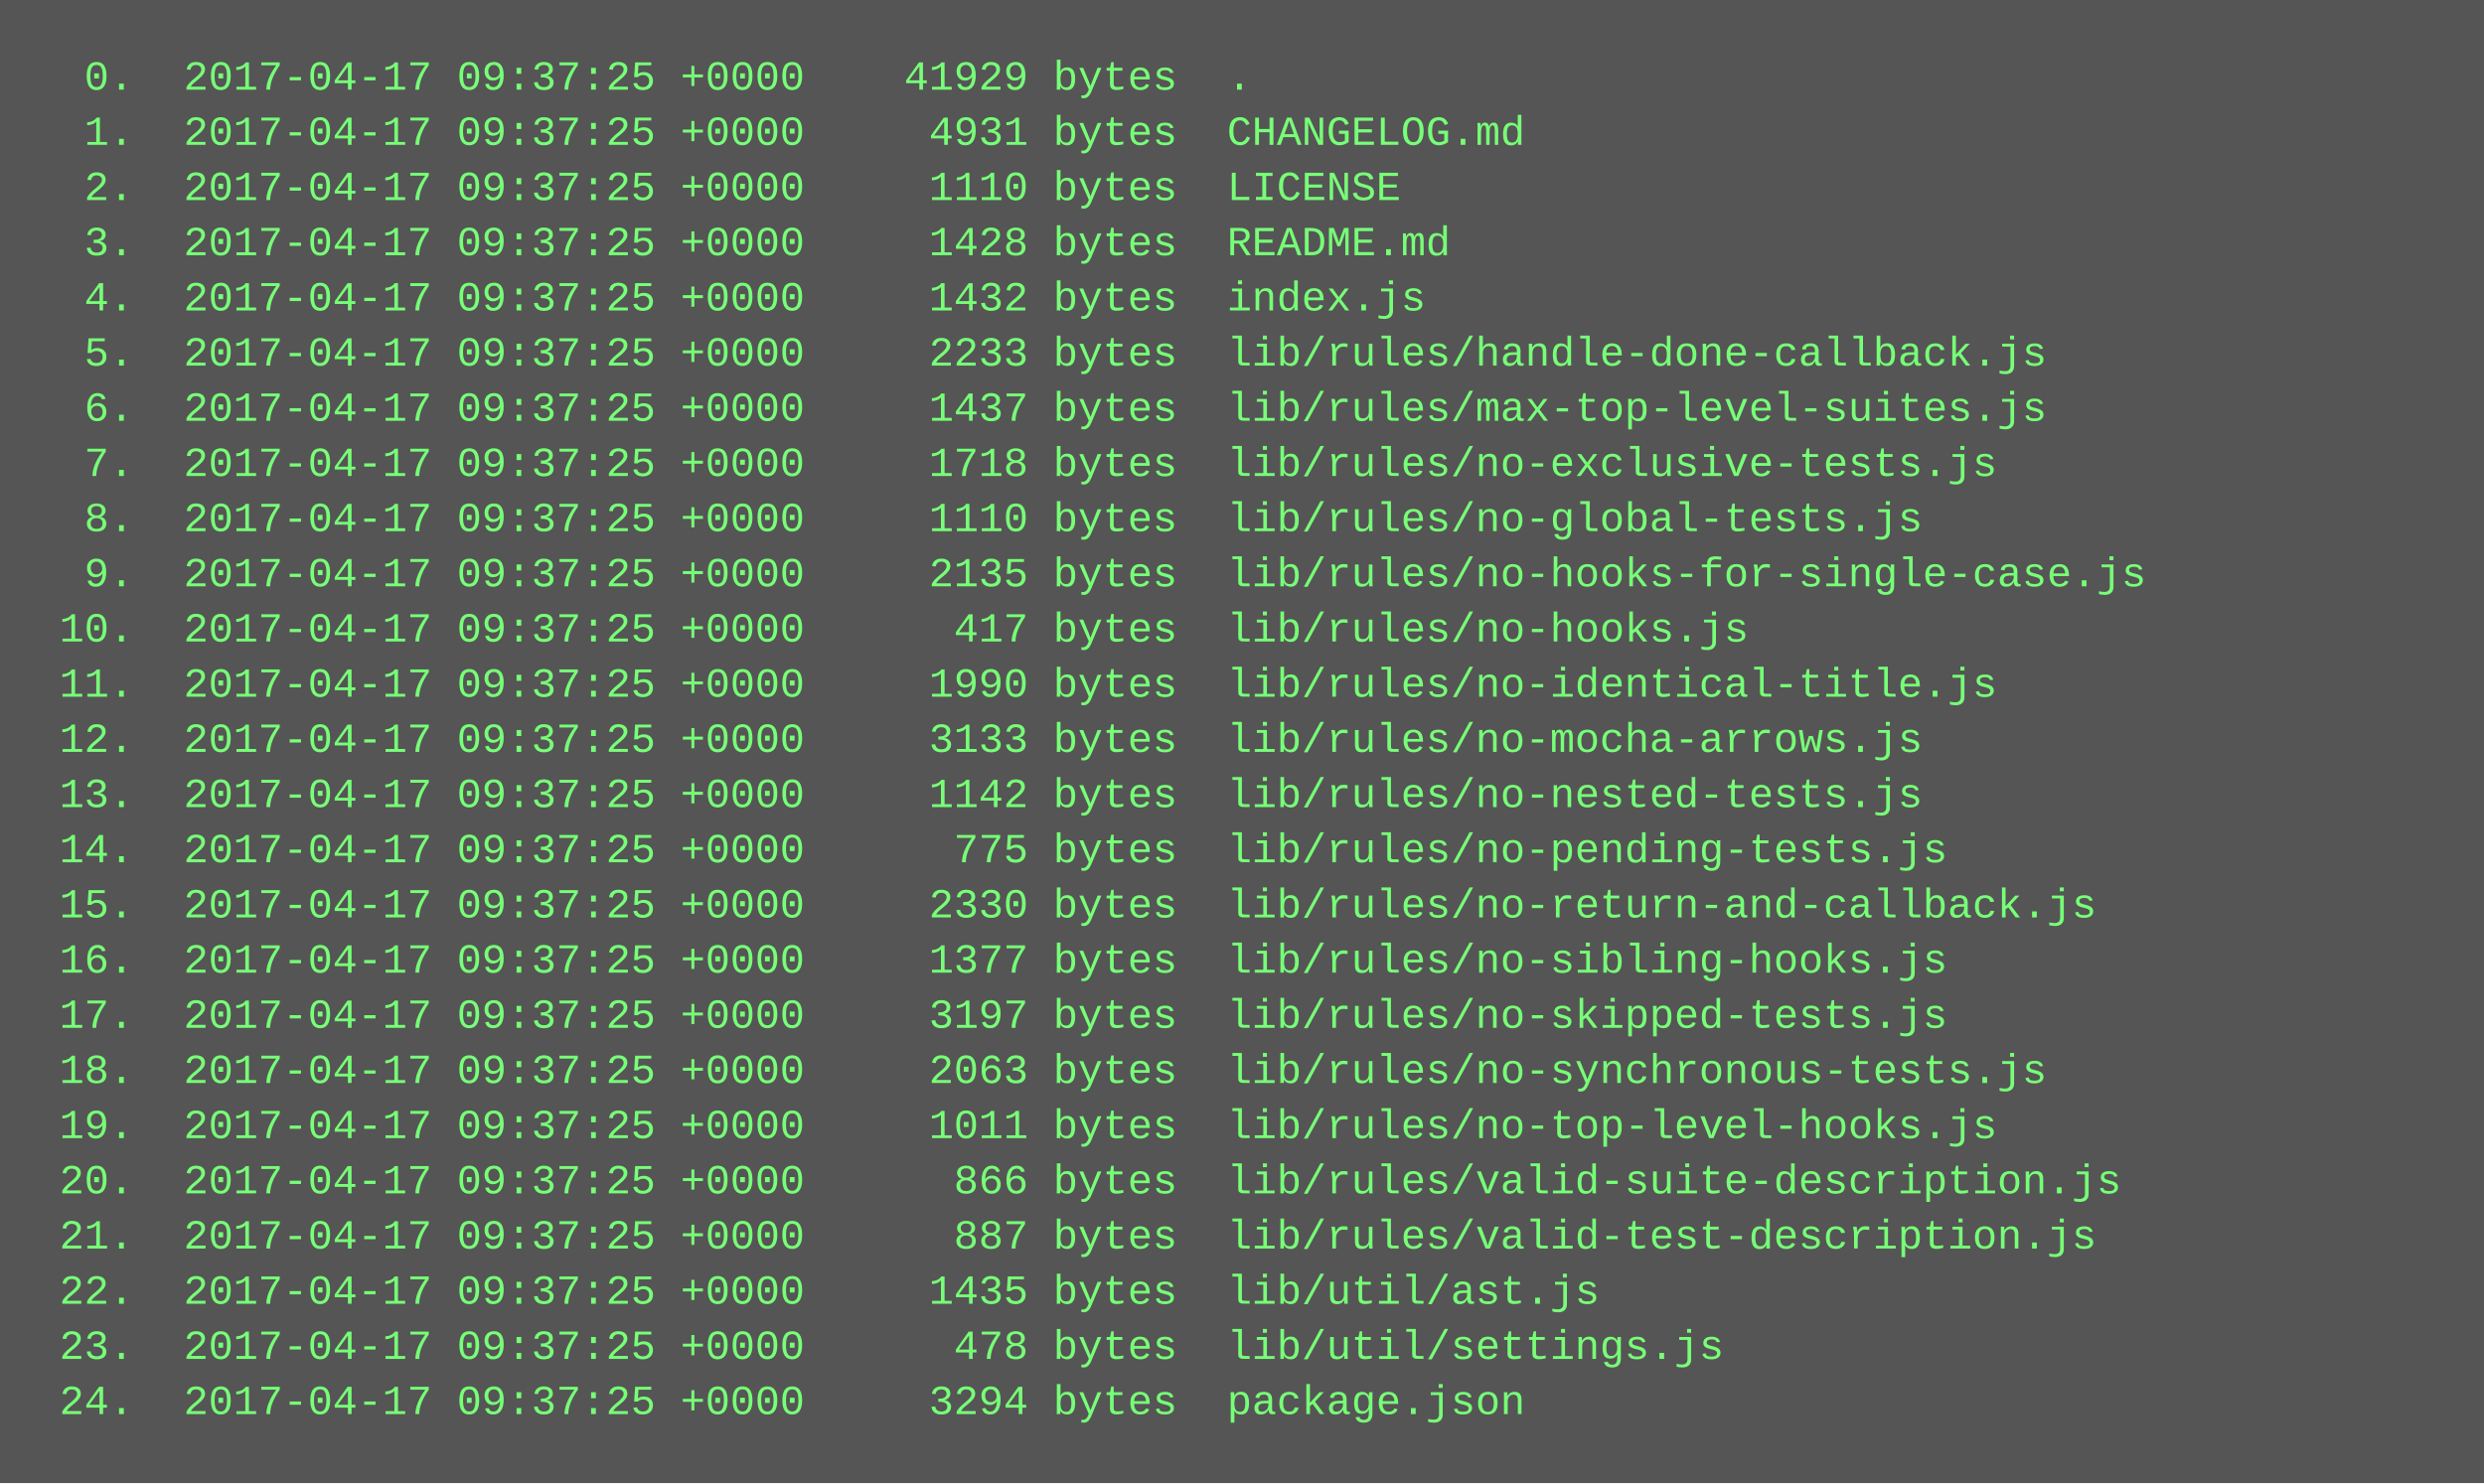
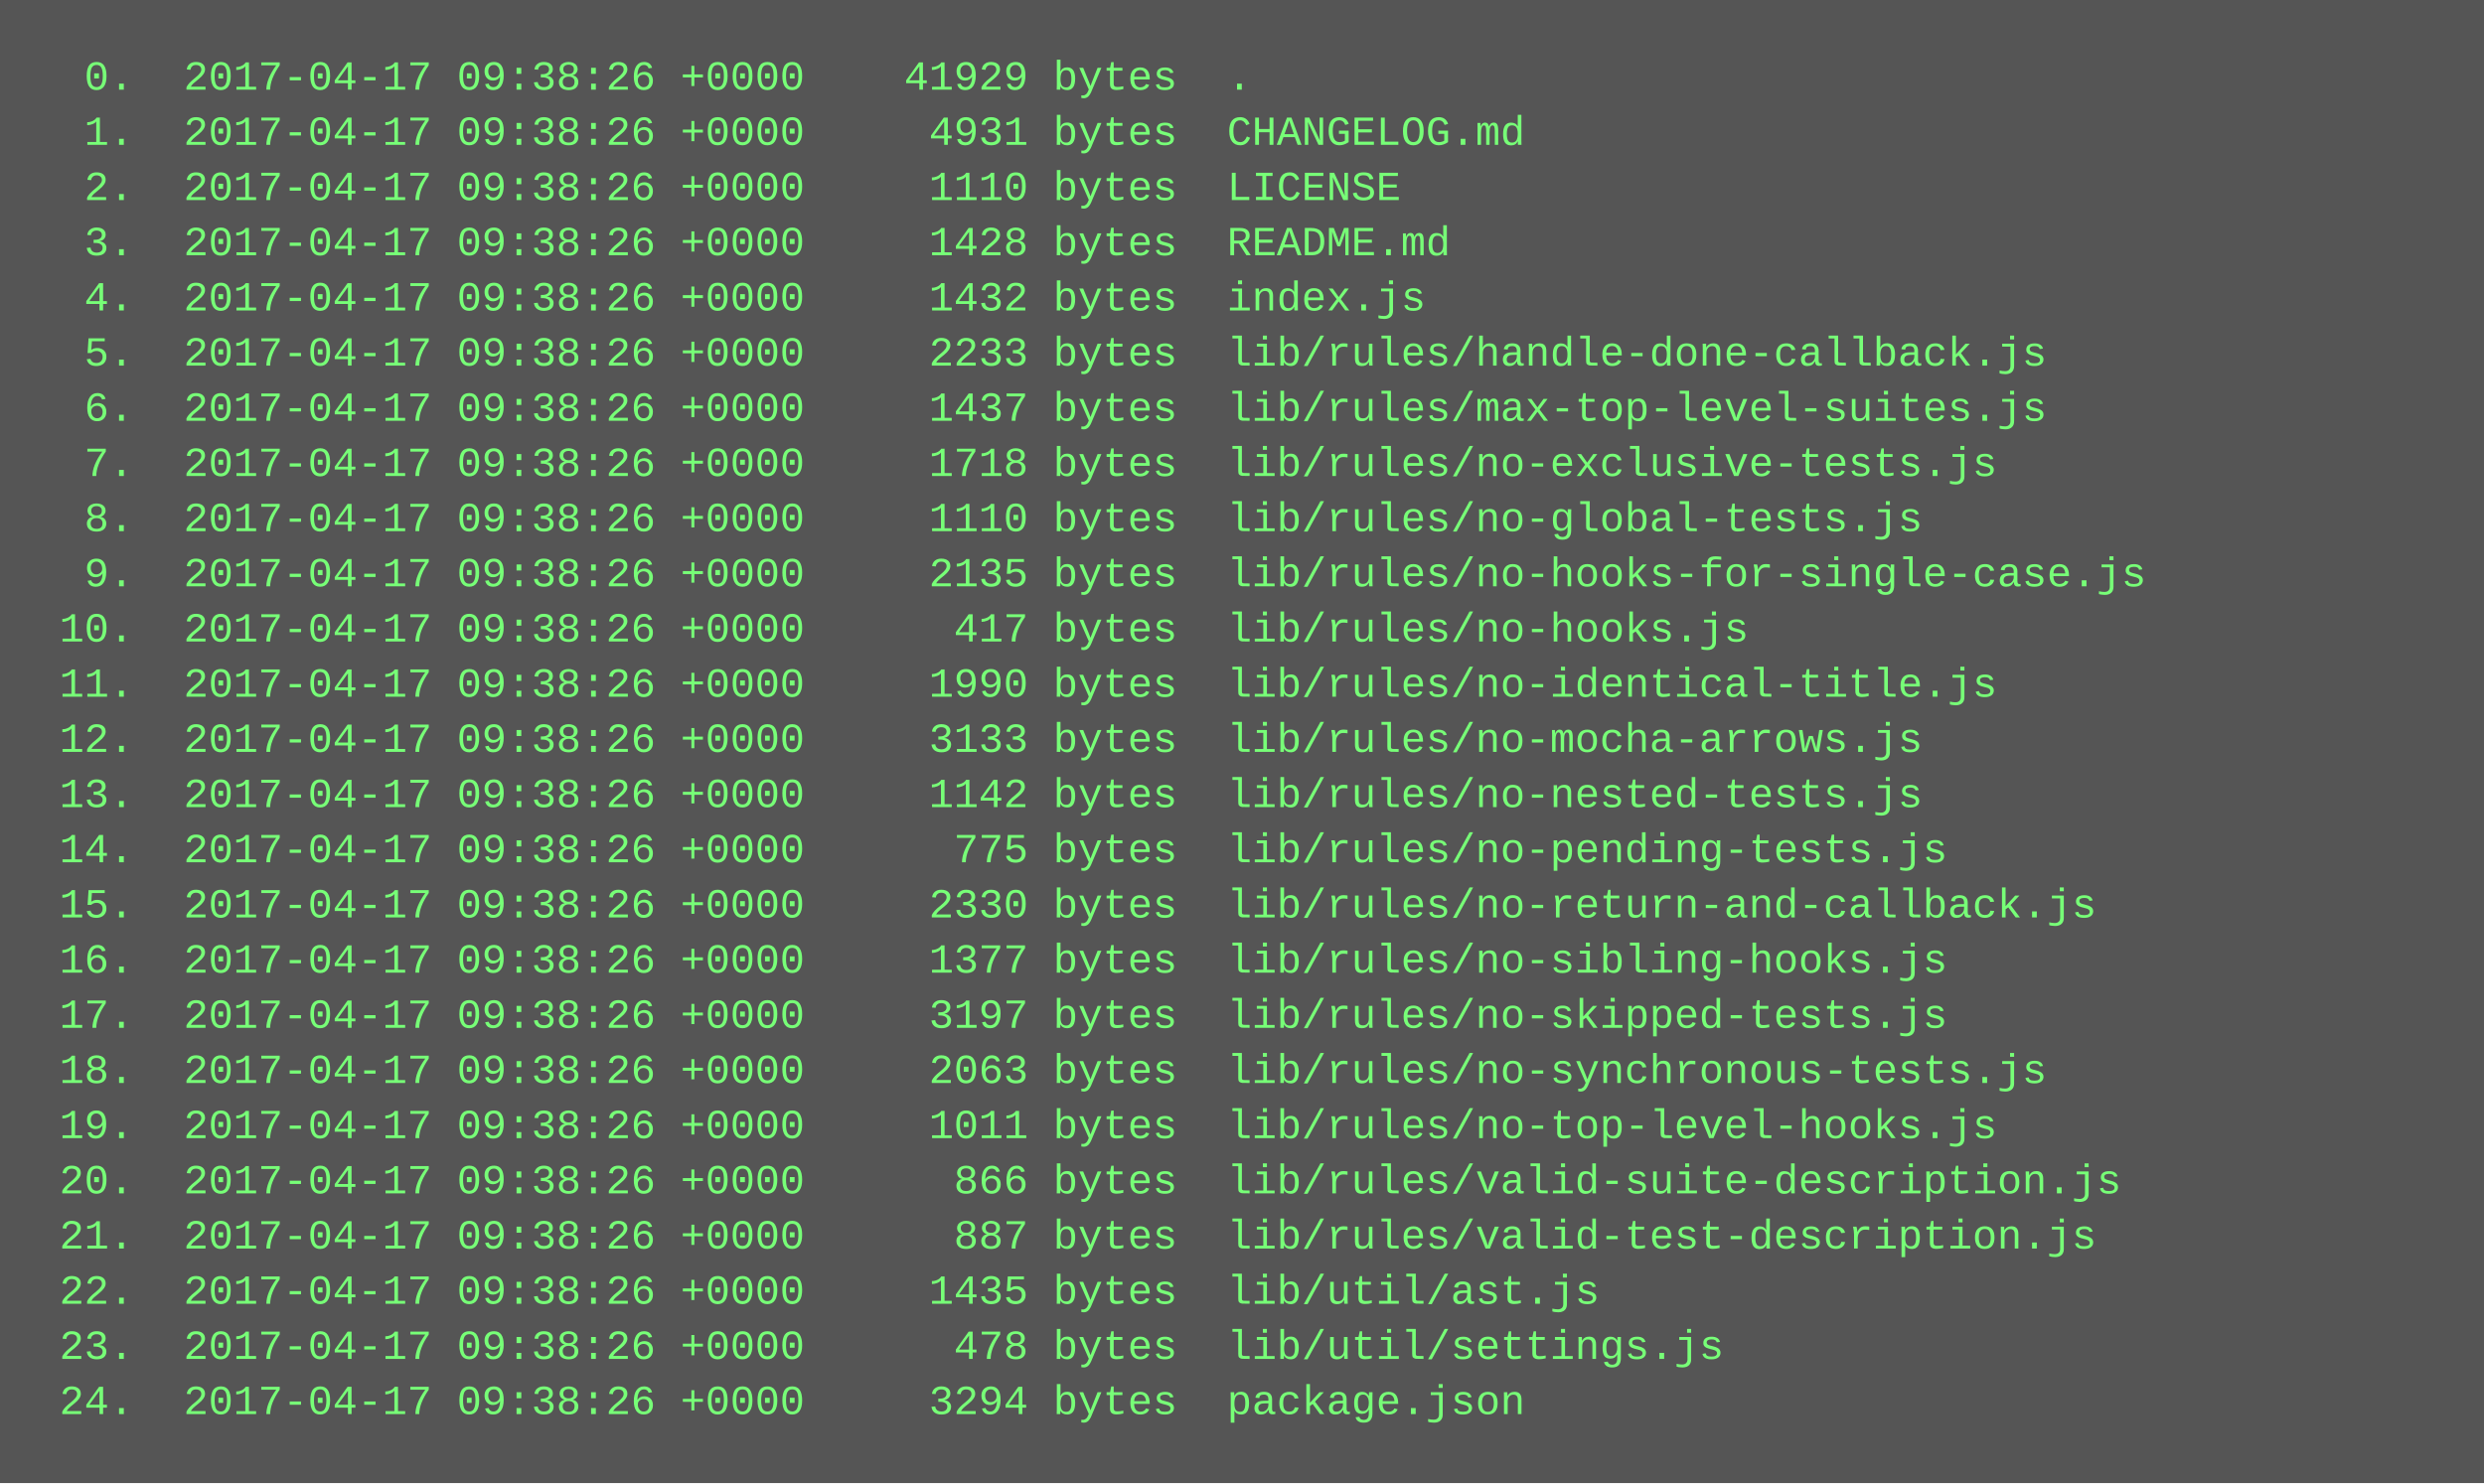
<svg xmlns="http://www.w3.org/2000/svg" height="430" width="720">
  <rect height="430" fill="#555" width="720" />
  <text fill="#7f7" font-family="Courier New" font-size="12" xml:space="preserve">
-     <tspan x="10" y="26">  0.  2017-04-17 09:37:25 +0000    41929 bytes  .</tspan>
-     <tspan x="10" y="42">  1.  2017-04-17 09:37:25 +0000     4931 bytes  CHANGELOG.md</tspan>
-     <tspan x="10" y="58">  2.  2017-04-17 09:37:25 +0000     1110 bytes  LICENSE</tspan>
-     <tspan x="10" y="74">  3.  2017-04-17 09:37:25 +0000     1428 bytes  README.md</tspan>
-     <tspan x="10" y="90">  4.  2017-04-17 09:37:25 +0000     1432 bytes  index.js</tspan>
-     <tspan x="10" y="106">  5.  2017-04-17 09:37:25 +0000     2233 bytes  lib/rules/handle-done-callback.js</tspan>
-     <tspan x="10" y="122">  6.  2017-04-17 09:37:25 +0000     1437 bytes  lib/rules/max-top-level-suites.js</tspan>
-     <tspan x="10" y="138">  7.  2017-04-17 09:37:25 +0000     1718 bytes  lib/rules/no-exclusive-tests.js</tspan>
-     <tspan x="10" y="154">  8.  2017-04-17 09:37:25 +0000     1110 bytes  lib/rules/no-global-tests.js</tspan>
-     <tspan x="10" y="170">  9.  2017-04-17 09:37:25 +0000     2135 bytes  lib/rules/no-hooks-for-single-case.js</tspan>
-     <tspan x="10" y="186"> 10.  2017-04-17 09:37:25 +0000      417 bytes  lib/rules/no-hooks.js</tspan>
-     <tspan x="10" y="202"> 11.  2017-04-17 09:37:25 +0000     1990 bytes  lib/rules/no-identical-title.js</tspan>
-     <tspan x="10" y="218"> 12.  2017-04-17 09:37:25 +0000     3133 bytes  lib/rules/no-mocha-arrows.js</tspan>
-     <tspan x="10" y="234"> 13.  2017-04-17 09:37:25 +0000     1142 bytes  lib/rules/no-nested-tests.js</tspan>
-     <tspan x="10" y="250"> 14.  2017-04-17 09:37:25 +0000      775 bytes  lib/rules/no-pending-tests.js</tspan>
-     <tspan x="10" y="266"> 15.  2017-04-17 09:37:25 +0000     2330 bytes  lib/rules/no-return-and-callback.js</tspan>
-     <tspan x="10" y="282"> 16.  2017-04-17 09:37:25 +0000     1377 bytes  lib/rules/no-sibling-hooks.js</tspan>
-     <tspan x="10" y="298"> 17.  2017-04-17 09:37:25 +0000     3197 bytes  lib/rules/no-skipped-tests.js</tspan>
-     <tspan x="10" y="314"> 18.  2017-04-17 09:37:25 +0000     2063 bytes  lib/rules/no-synchronous-tests.js</tspan>
-     <tspan x="10" y="330"> 19.  2017-04-17 09:37:25 +0000     1011 bytes  lib/rules/no-top-level-hooks.js</tspan>
-     <tspan x="10" y="346"> 20.  2017-04-17 09:37:25 +0000      866 bytes  lib/rules/valid-suite-description.js</tspan>
-     <tspan x="10" y="362"> 21.  2017-04-17 09:37:25 +0000      887 bytes  lib/rules/valid-test-description.js</tspan>
-     <tspan x="10" y="378"> 22.  2017-04-17 09:37:25 +0000     1435 bytes  lib/util/ast.js</tspan>
-     <tspan x="10" y="394"> 23.  2017-04-17 09:37:25 +0000      478 bytes  lib/util/settings.js</tspan>
-     <tspan x="10" y="410"> 24.  2017-04-17 09:37:25 +0000     3294 bytes  package.json</tspan>
+     <tspan x="10" y="26">  0.  2017-04-17 09:38:26 +0000    41929 bytes  .</tspan>
+     <tspan x="10" y="42">  1.  2017-04-17 09:38:26 +0000     4931 bytes  CHANGELOG.md</tspan>
+     <tspan x="10" y="58">  2.  2017-04-17 09:38:26 +0000     1110 bytes  LICENSE</tspan>
+     <tspan x="10" y="74">  3.  2017-04-17 09:38:26 +0000     1428 bytes  README.md</tspan>
+     <tspan x="10" y="90">  4.  2017-04-17 09:38:26 +0000     1432 bytes  index.js</tspan>
+     <tspan x="10" y="106">  5.  2017-04-17 09:38:26 +0000     2233 bytes  lib/rules/handle-done-callback.js</tspan>
+     <tspan x="10" y="122">  6.  2017-04-17 09:38:26 +0000     1437 bytes  lib/rules/max-top-level-suites.js</tspan>
+     <tspan x="10" y="138">  7.  2017-04-17 09:38:26 +0000     1718 bytes  lib/rules/no-exclusive-tests.js</tspan>
+     <tspan x="10" y="154">  8.  2017-04-17 09:38:26 +0000     1110 bytes  lib/rules/no-global-tests.js</tspan>
+     <tspan x="10" y="170">  9.  2017-04-17 09:38:26 +0000     2135 bytes  lib/rules/no-hooks-for-single-case.js</tspan>
+     <tspan x="10" y="186"> 10.  2017-04-17 09:38:26 +0000      417 bytes  lib/rules/no-hooks.js</tspan>
+     <tspan x="10" y="202"> 11.  2017-04-17 09:38:26 +0000     1990 bytes  lib/rules/no-identical-title.js</tspan>
+     <tspan x="10" y="218"> 12.  2017-04-17 09:38:26 +0000     3133 bytes  lib/rules/no-mocha-arrows.js</tspan>
+     <tspan x="10" y="234"> 13.  2017-04-17 09:38:26 +0000     1142 bytes  lib/rules/no-nested-tests.js</tspan>
+     <tspan x="10" y="250"> 14.  2017-04-17 09:38:26 +0000      775 bytes  lib/rules/no-pending-tests.js</tspan>
+     <tspan x="10" y="266"> 15.  2017-04-17 09:38:26 +0000     2330 bytes  lib/rules/no-return-and-callback.js</tspan>
+     <tspan x="10" y="282"> 16.  2017-04-17 09:38:26 +0000     1377 bytes  lib/rules/no-sibling-hooks.js</tspan>
+     <tspan x="10" y="298"> 17.  2017-04-17 09:38:26 +0000     3197 bytes  lib/rules/no-skipped-tests.js</tspan>
+     <tspan x="10" y="314"> 18.  2017-04-17 09:38:26 +0000     2063 bytes  lib/rules/no-synchronous-tests.js</tspan>
+     <tspan x="10" y="330"> 19.  2017-04-17 09:38:26 +0000     1011 bytes  lib/rules/no-top-level-hooks.js</tspan>
+     <tspan x="10" y="346"> 20.  2017-04-17 09:38:26 +0000      866 bytes  lib/rules/valid-suite-description.js</tspan>
+     <tspan x="10" y="362"> 21.  2017-04-17 09:38:26 +0000      887 bytes  lib/rules/valid-test-description.js</tspan>
+     <tspan x="10" y="378"> 22.  2017-04-17 09:38:26 +0000     1435 bytes  lib/util/ast.js</tspan>
+     <tspan x="10" y="394"> 23.  2017-04-17 09:38:26 +0000      478 bytes  lib/util/settings.js</tspan>
+     <tspan x="10" y="410"> 24.  2017-04-17 09:38:26 +0000     3294 bytes  package.json</tspan>
  </text>
</svg>
